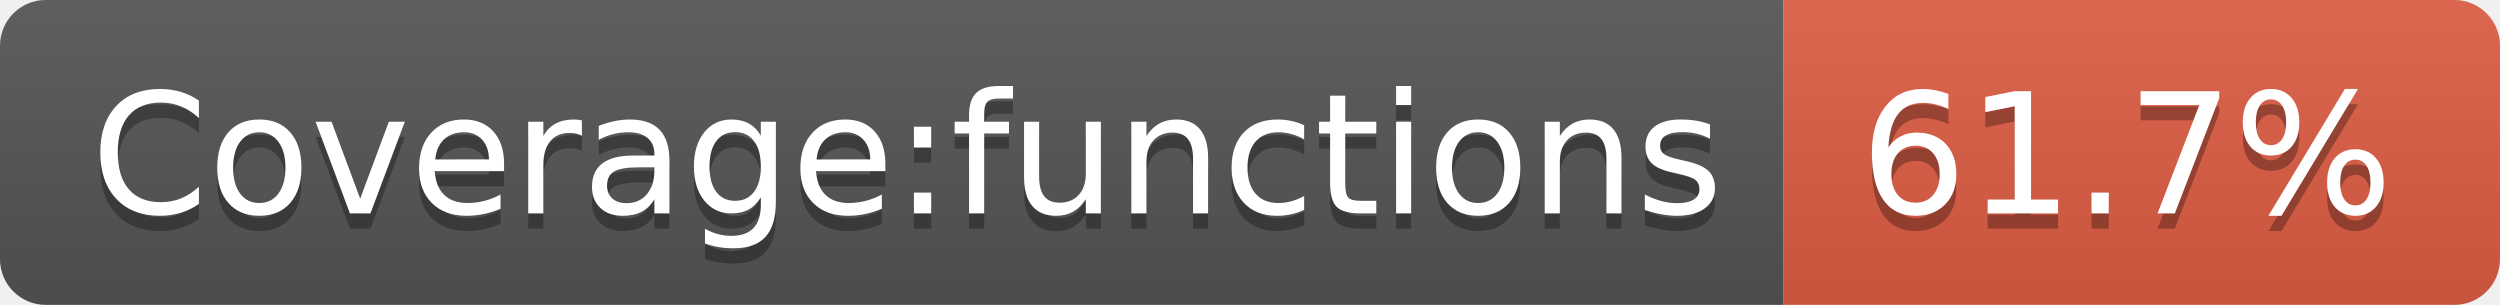
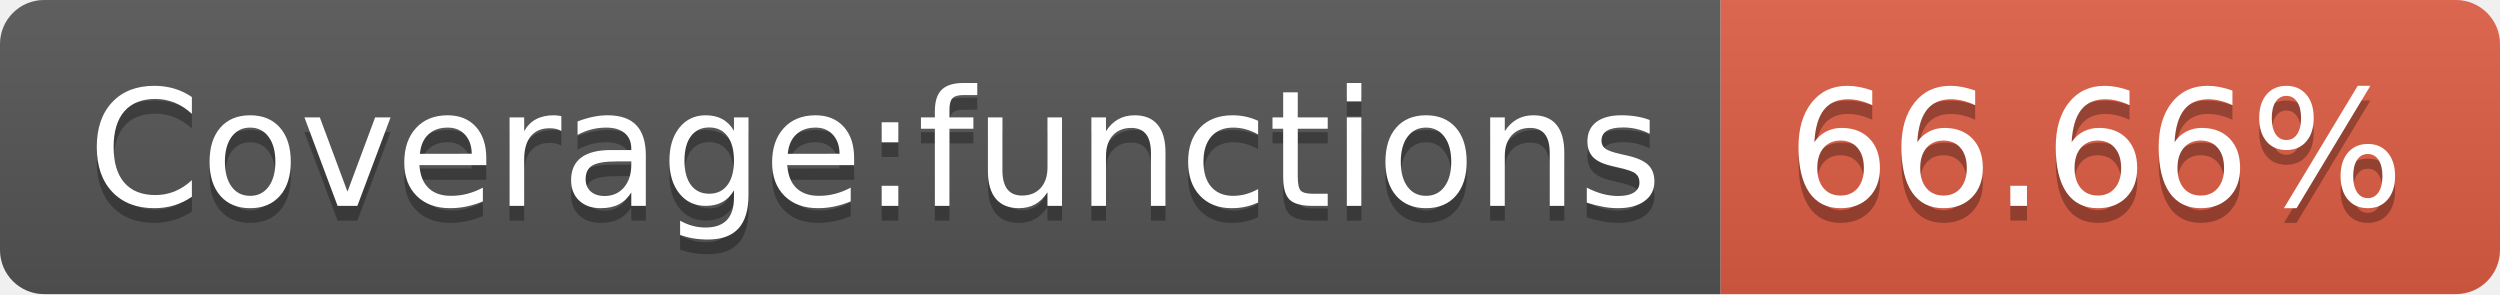
- <svg xmlns="http://www.w3.org/2000/svg" width="164" height="20" role="img" aria-label="Coverage:functions: 61.7%">
+ <svg xmlns="http://www.w3.org/2000/svg" width="170" height="20" role="img" aria-label="Coverage:functions: 66.66%">
  <linearGradient id="s" x2="0" y2="100%">
    <stop offset="0" stop-color="#bbb" stop-opacity=".1" />
    <stop offset="1" stop-opacity=".1" />
  </linearGradient>
  <clipPath id="r">
-     <rect width="164" height="20" rx="3" fill="#fff" />
+     <rect width="170" height="20" rx="3" fill="#fff" />
  </clipPath>
  <g clip-path="url(#r)">
    <rect width="117" height="20" fill="#555" />
-     <rect x="117" width="47" height="20" fill="#e05d44" />
-     <rect width="164" height="20" fill="url(#s)" />
+     <rect x="117" width="53" height="20" fill="#e05d44" />
+     <rect width="170" height="20" fill="url(#s)" />
  </g>
  <g fill="#fff" text-anchor="middle" font-family="Verdana,Geneva,DejaVu Sans,sans-serif" text-rendering="geometricPrecision" font-size="110">
    <text aria-hidden="true" x="595" y="150" fill="#010101" fill-opacity=".3" transform="scale(.1)" textLength="1070">Coverage:functions</text>
    <text x="595" y="140" transform="scale(.1)" fill="#fff" textLength="1070">Coverage:functions</text>
-     <text aria-hidden="true" x="1395" y="150" fill="#010101" fill-opacity=".3" transform="scale(.1)" textLength="370">61.7%</text>
-     <text x="1395" y="140" transform="scale(.1)" fill="#fff" textLength="370">61.7%</text>
+     <text aria-hidden="true" x="1425" y="150" fill="#010101" fill-opacity=".3" transform="scale(.1)" textLength="430">66.66%</text>
+     <text x="1425" y="140" transform="scale(.1)" fill="#fff" textLength="430">66.66%</text>
  </g>
</svg>
